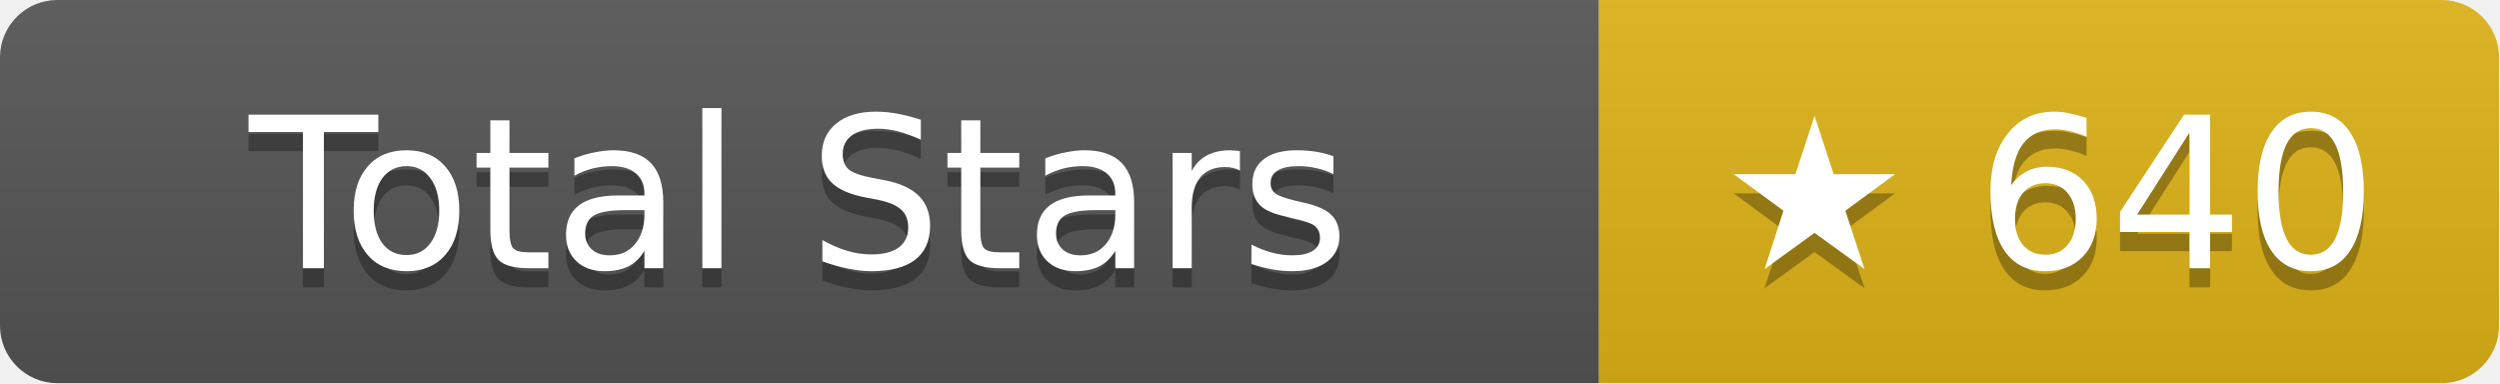
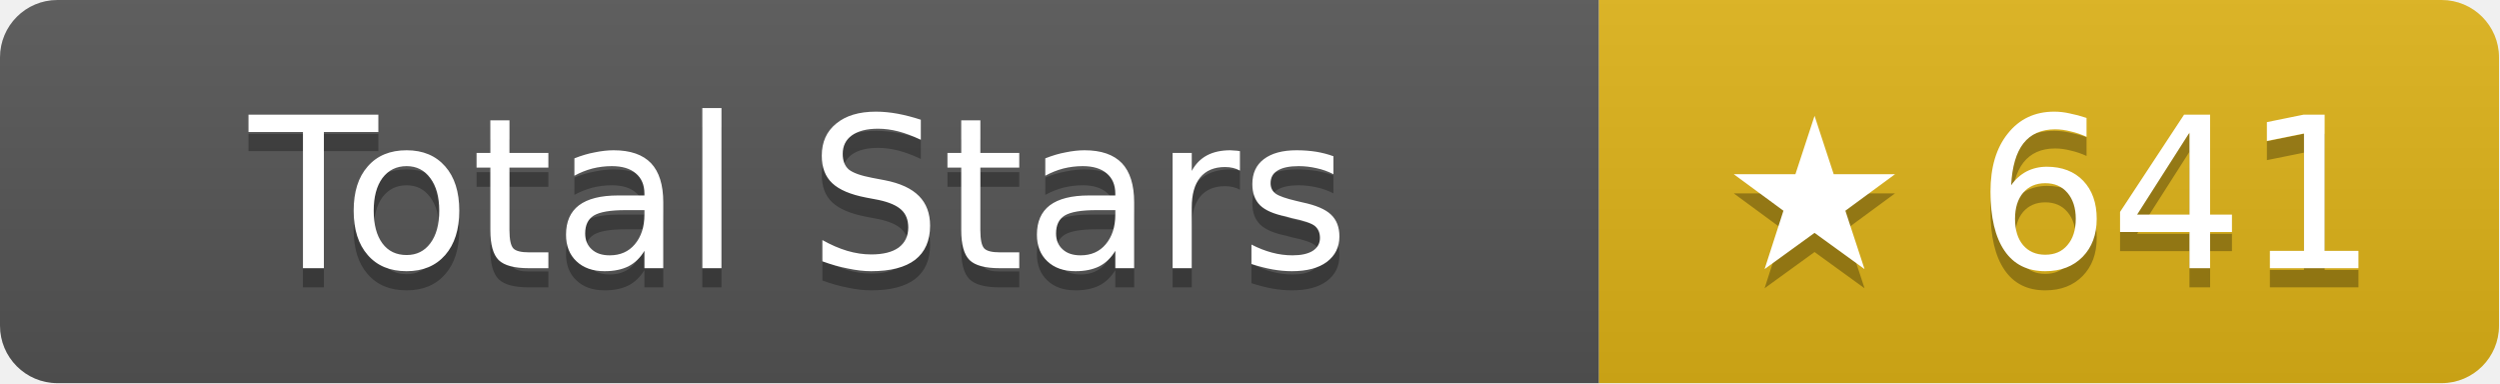
- <svg xmlns="http://www.w3.org/2000/svg" width="130.5" height="20" role="img" aria-label="Total Stars: ★ 640">
+ <svg xmlns="http://www.w3.org/2000/svg" width="130.5" height="20" role="img" aria-label="Total Stars: ★ 641">
  <linearGradient id="s" x2="0" y2="100%">
    <stop offset="0" stop-color="#bbb" stop-opacity=".1" />
    <stop offset="1" stop-opacity=".1" />
  </linearGradient>
  <clipPath id="r">
    <rect width="130.5" height="20" rx="3" fill="#fff" />
  </clipPath>
  <g clip-path="url(#r)">
    <rect width="83.5" height="20" fill="#555" />
    <rect x="83.5" width="47" height="20" fill="#dfb317" />
    <rect width="130.5" height="20" fill="url(#s)" />
  </g>
  <g fill="#fff" text-anchor="middle" font-family="Verdana,Geneva,DejaVu Sans,sans-serif" text-rendering="geometricPrecision" font-size="11">
    <text aria-hidden="true" x="41.75" y="15" fill="#010101" fill-opacity=".3">Total Stars</text>
    <text x="41.75" y="14">Total Stars</text>
-     <text aria-hidden="true" x="107" y="15" fill="#010101" fill-opacity=".3">★ 640</text>
-     <text x="107" y="14">★ 640</text>
+     <text aria-hidden="true" x="107" y="15" fill="#010101" fill-opacity=".3">★ 641</text>
+     <text x="107" y="14">★ 641</text>
  </g>
</svg>
